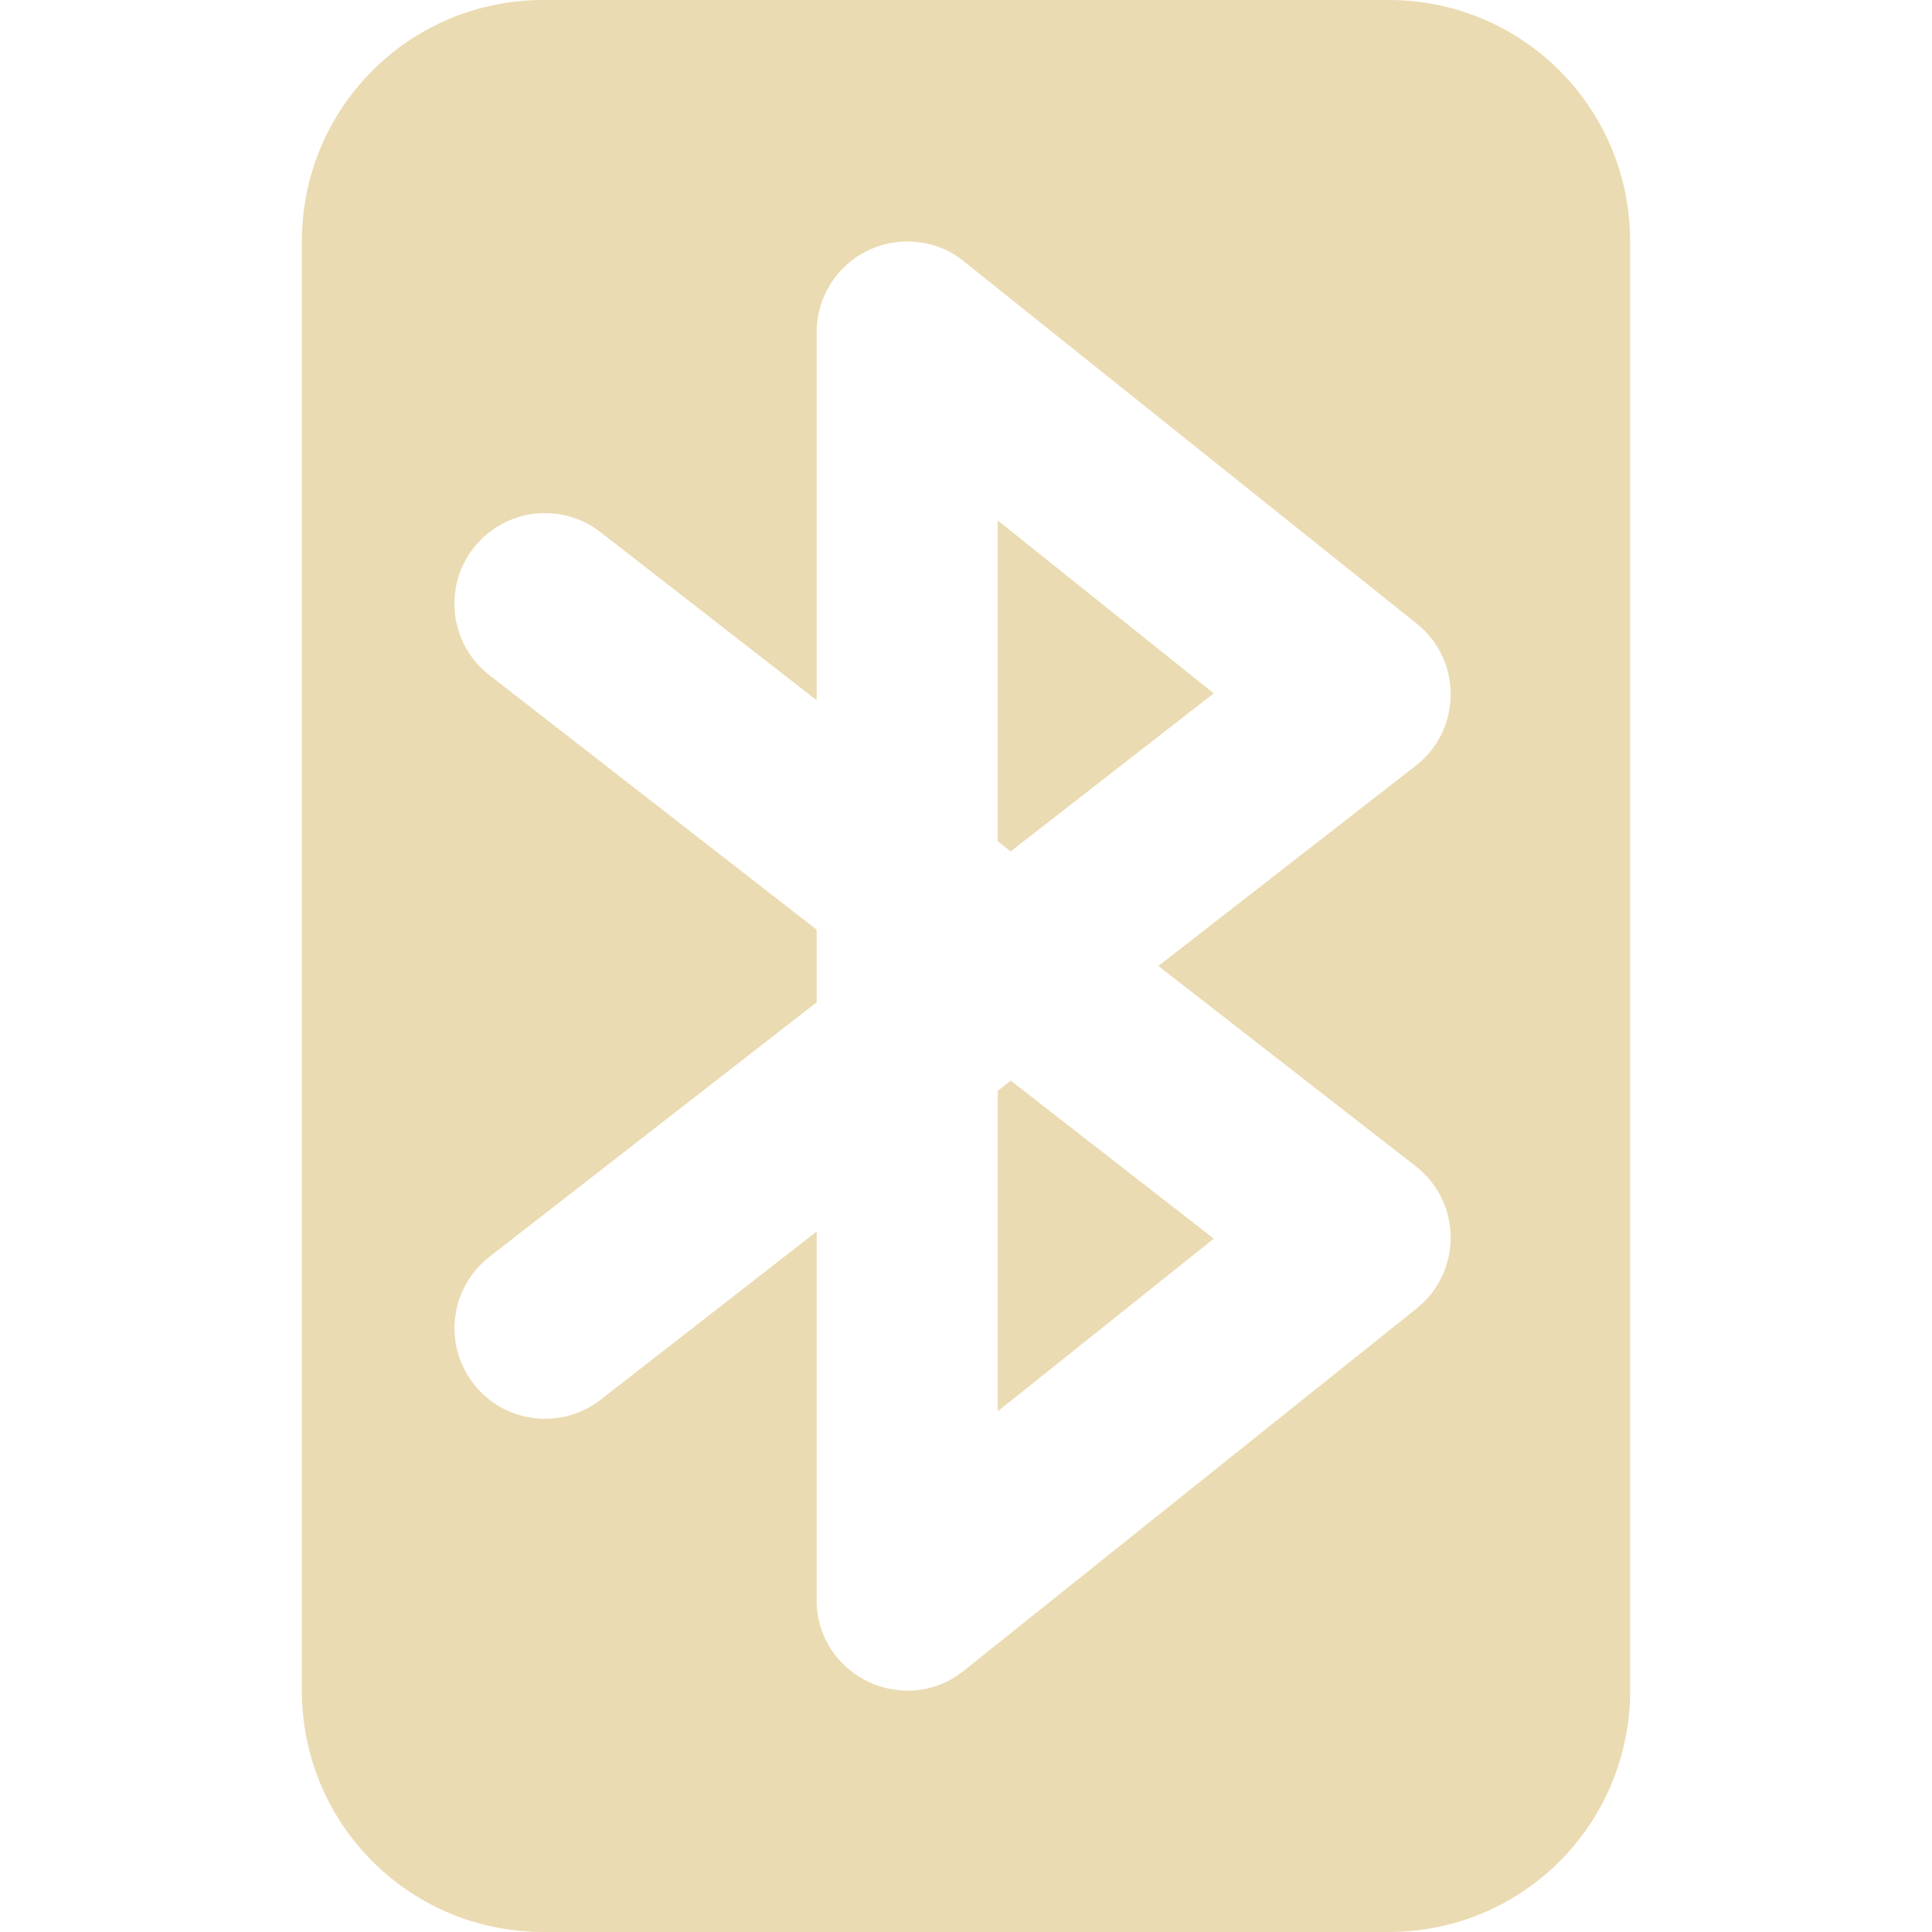
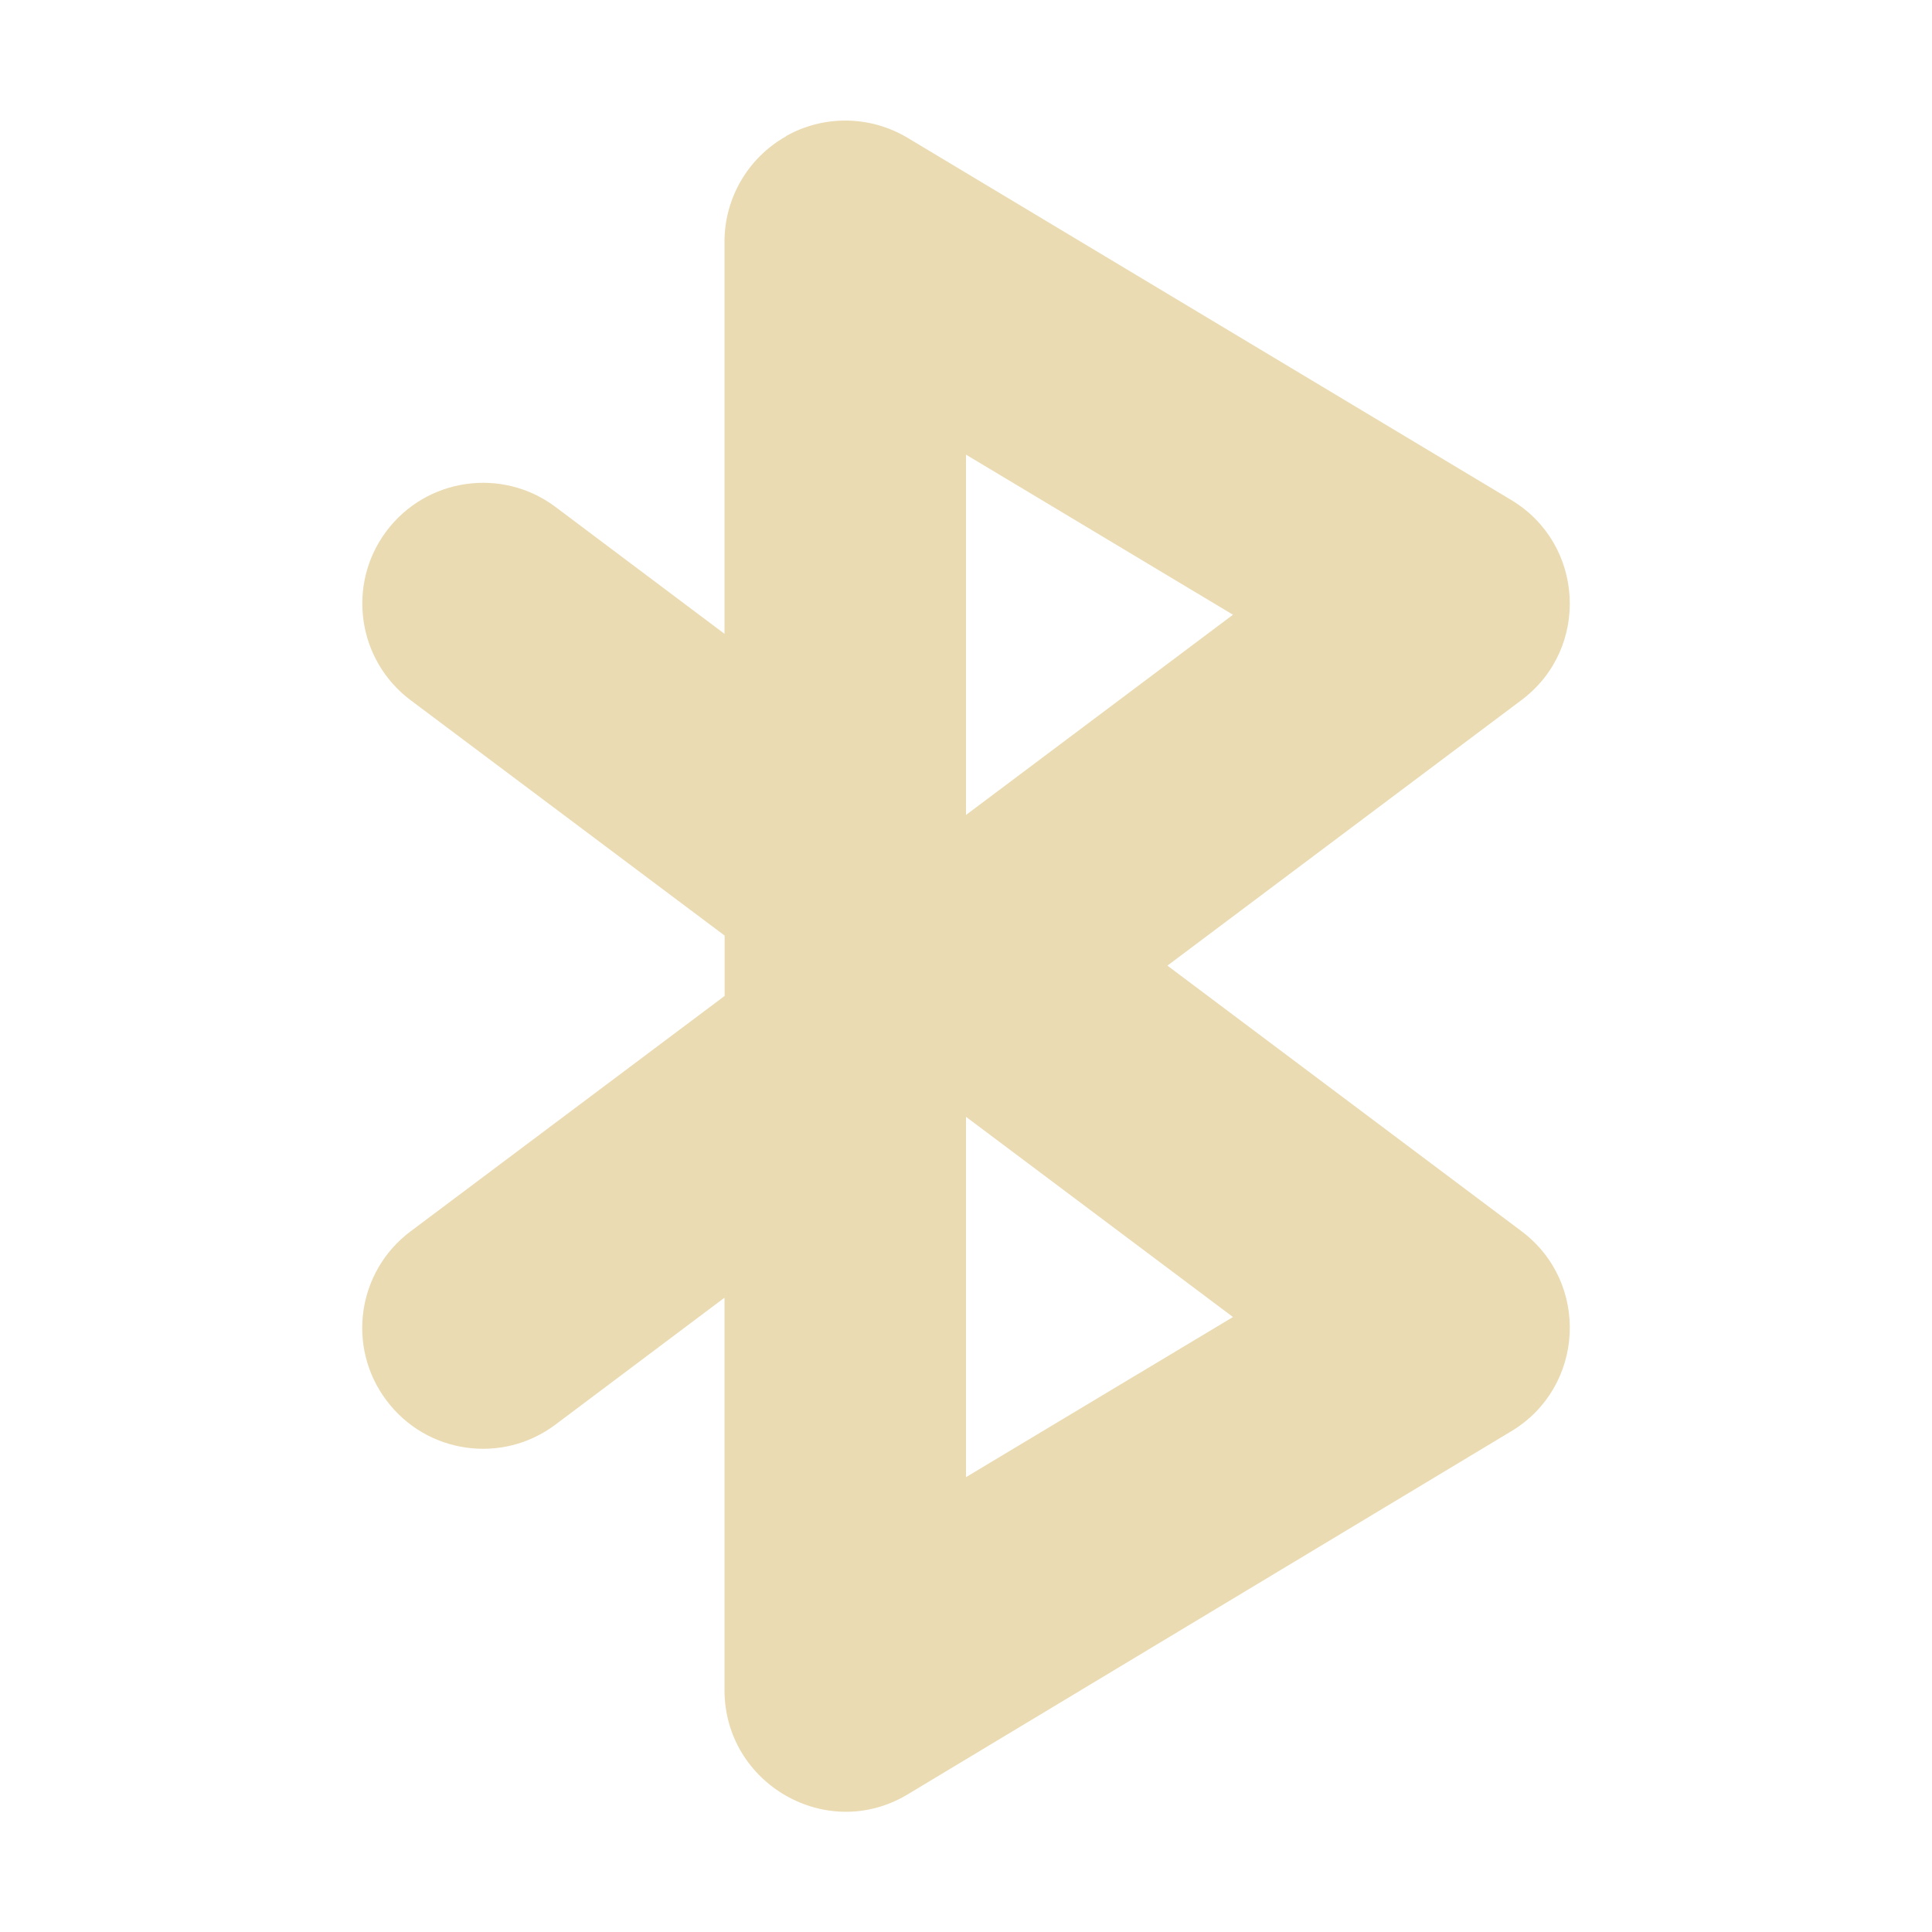
<svg xmlns="http://www.w3.org/2000/svg" width="16" height="16" version="1.1">
  <defs>
    <style id="current-color-scheme" type="text/css">.ColorScheme-Text { color:#ebdbb2; } .ColorScheme-Highlight { color:#458588; }</style>
  </defs>
-   <path class="ColorScheme-Text" d="m4.5 0c-1.108 0-2 0.892-2 2v12c0 1.108 0.892 2 2 2h7c1.108 0 2-0.892 2-2v-12c0-1.108-0.892-2-2-2zm3.482 2.164 3.75 3c0.379 0.303 0.375 0.88-0.008 1.178l-2.131 1.658 2.131 1.658c0.383 0.298 0.387 0.875 0.008 1.178l-3.75 3c-0.491 0.393-1.219 0.043-1.219-0.586v-3.051l-1.789 1.393c-0.327 0.254-0.799 0.195-1.053-0.133-0.253-0.327-0.194-0.797 0.133-1.051l2.709-2.107v-0.602l-2.709-2.107c-0.328-0.254-0.387-0.726-0.133-1.053 0.255-0.327 0.726-0.386 1.053-0.131l1.789 1.391v-3.049c2.201e-4 -0.288 0.166-0.551 0.426-0.676 0.244-0.118 0.555-0.101 0.793 0.089zm0.281 2.147v2.656l0.107 0.084 1.682-1.309-1.789-1.432zm0.107 4.639-0.107 0.084v2.654l1.789-1.43-1.682-1.309z" fill="currentColor" />
+   <path class="ColorScheme-Text" d="m6.508 1.13c-0.313 0.177-0.507 0.509-0.508 0.869v3.25l-1.4-1.051c-0.442-0.331-1.069-0.241-1.4 0.201-0.331 0.442-0.241 1.069 0.201 1.4l2.6 1.949v0.5l-2.6 1.949c-0.443 0.331-0.533 0.958-0.201 1.4 0.331 0.443 0.958 0.533 1.4 0.201l1.4-1.051v3.25c5.753e-4 0.776 0.847 1.264 1.514 0.865l5-3.008c0.61-0.365 0.655-1.232 0.086-1.658l-2.932-2.199 2.932-2.199c0.569-0.426 0.524-1.293-0.086-1.658l-5-3c-0.309-0.184-0.693-0.189-1.006-0.012zm1.492 2.635 2.211 1.326-2.211 1.658zm0 5.484 2.211 1.658-2.211 1.326z" fill="currentColor" />
</svg>
